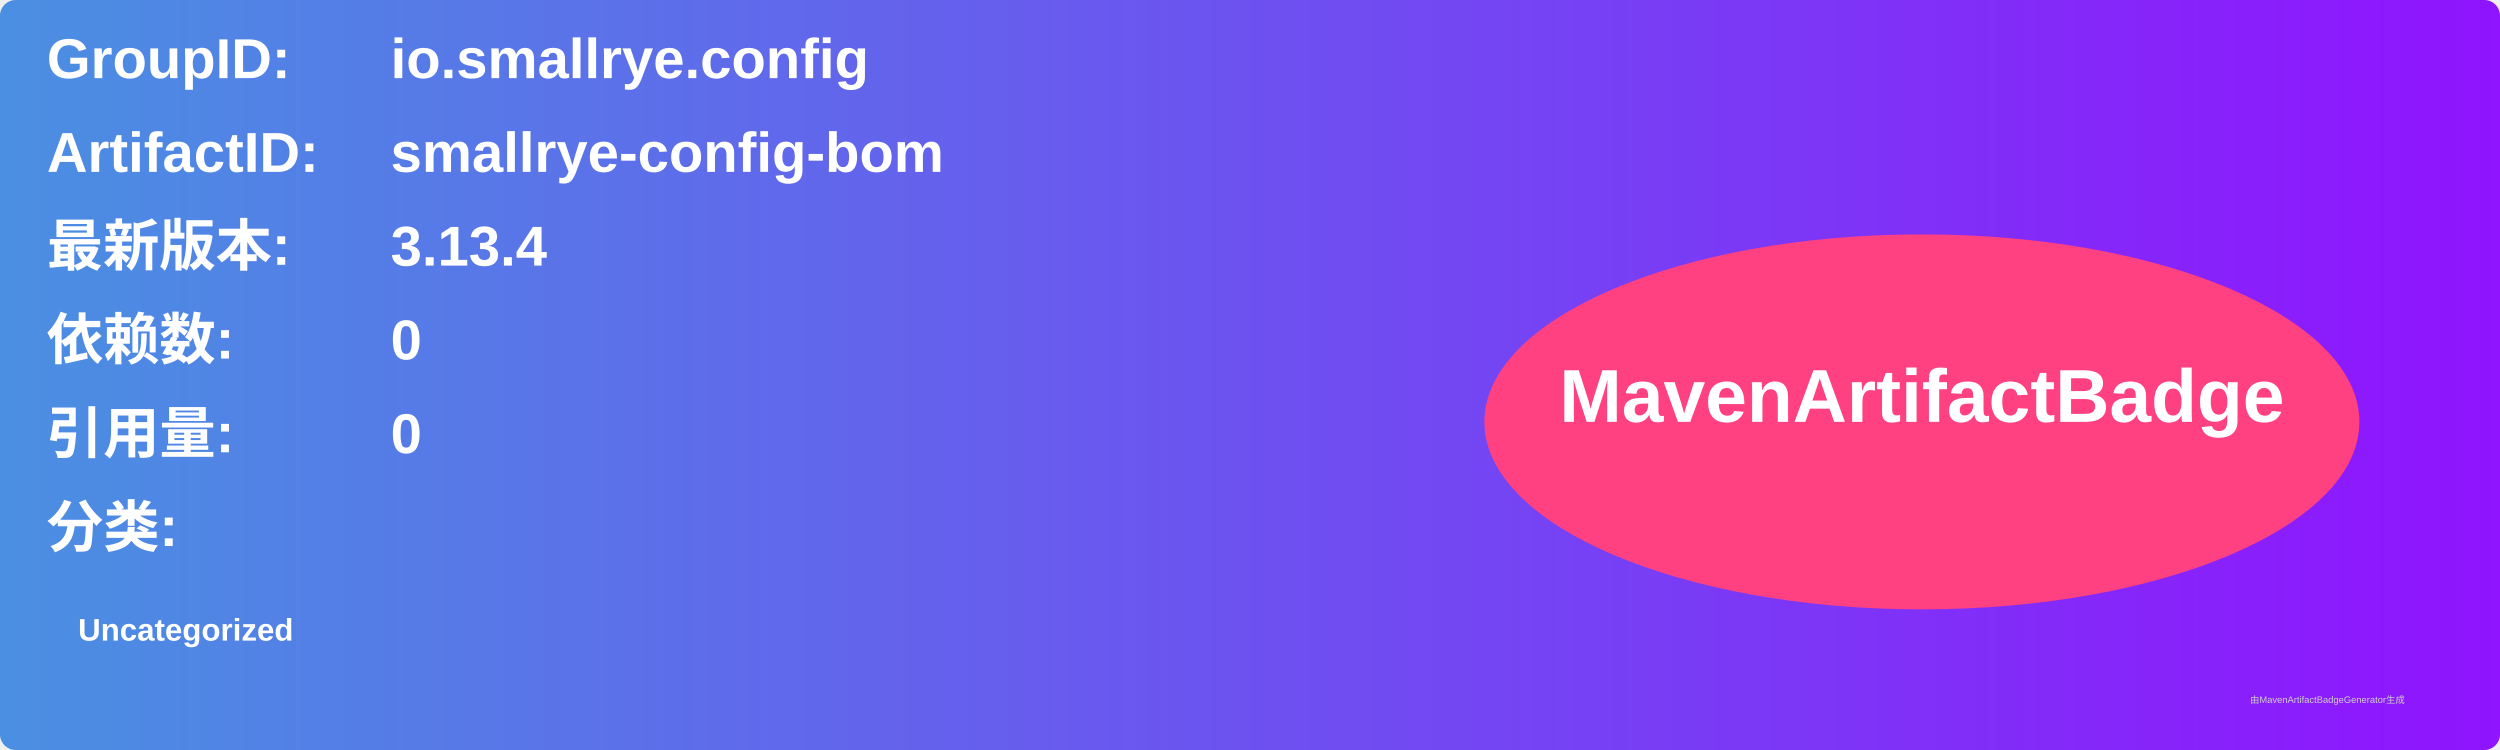
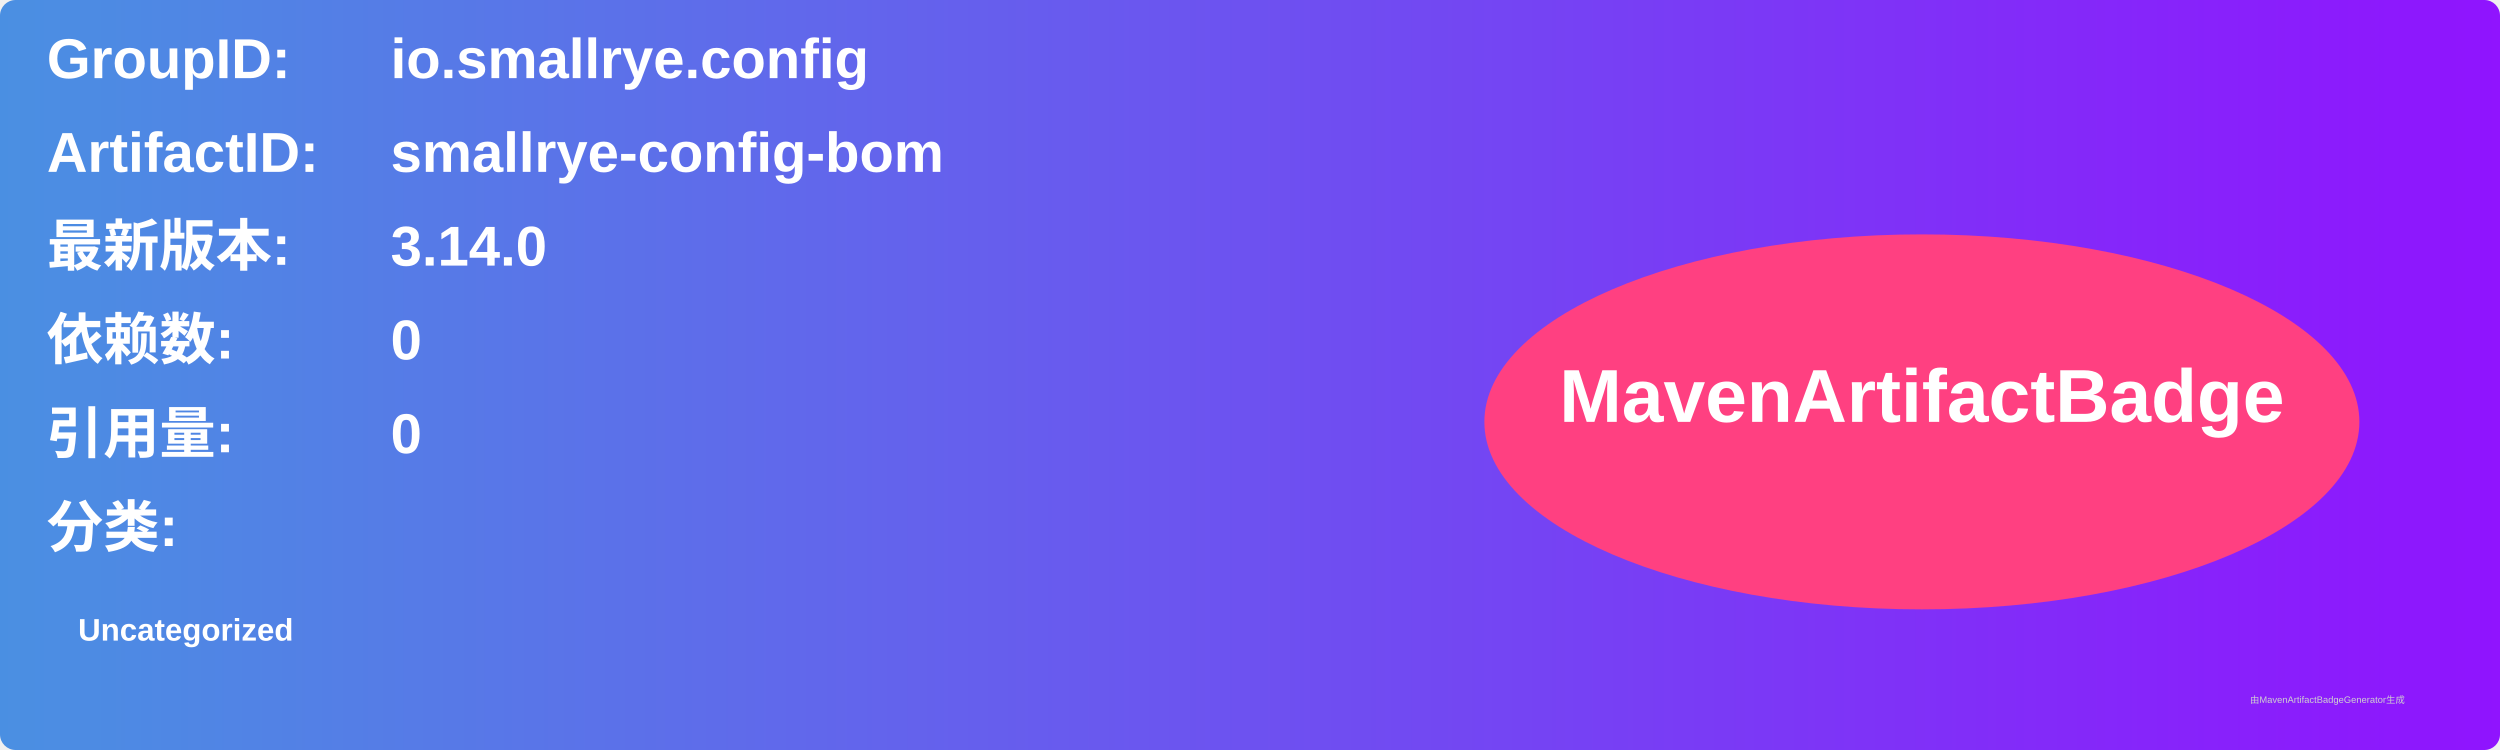
<svg xmlns="http://www.w3.org/2000/svg" width="800" height="240" viewBox="0 0 800 240">
  <linearGradient id="grad" x1="0%" y1="0%" x2="100%" y2="0%">
    <stop offset="0%" stop-color="#4a90e2" />
    <stop offset="100%" stop-color="#9013fe" />
  </linearGradient>
  <rect width="100%" height="100%" rx="5" ry="5" fill="url(#grad)" />
  <g transform="translate(15, 15)">
    <text x="0" y="10" font-family="Arial" font-size="18" fill="white" font-weight="bold" width="260">GroupID:</text>
    <text x="110" y="10" font-family="Arial" font-size="18" fill="white" font-weight="bold" width="460">io.smallrye.config</text>
    <text x="0" y="40" font-family="Arial" font-size="18" fill="white" font-weight="bold" width="260">ArtifactID:</text>
    <text x="110" y="40" font-family="Arial" font-size="18" fill="white" font-weight="bold" width="460">smallrye-config-bom</text>
    <text x="0" y="70" font-family="Arial" font-size="18" fill="white" font-weight="bold">最新版本:</text>
    <text x="110" y="70" font-family="Arial" font-size="18" fill="white" font-weight="bold">
-       <tspan font-weight="bold">3.13.4</tspan>
+       <tspan font-weight="bold">3.14.0</tspan>
    </text>
    <text x="0" y="100" font-family="Arial" font-size="18" fill="white" font-weight="bold">依赖数: </text>
    <text x="110" y="100" font-family="Arial" font-size="18" fill="white">
      <tspan font-weight="bold">0</tspan>
    </text>
    <text x="0" y="130" font-family="Arial" font-size="18" fill="white" font-weight="bold">引用量: </text>
    <text x="110" y="130" font-family="Arial" font-size="18" fill="white">
      <tspan font-weight="bold">0</tspan>
    </text>
    <text x="0" y="160" font-family="Arial" font-size="18" fill="white" font-weight="bold">分类:</text>
    <text x="10" y="190" font-family="Arial" font-size="10" fill="white">
      <tspan font-weight="bold">Uncategorized</tspan>
    </text>
    <ellipse cx="600" cy="120" rx="140" ry="60" fill="#ff4081" />
    <text x="600" y="120" text-anchor="middle" font-family="Arial" font-size="24" fill="white" font-weight="bold">MavenArtifactBadge</text>
  </g>
  <text x="720" y="225" font-family="Arial" font-size="3" fill="#d0d0d0">由MavenArtifactBadgeGenerator生成</text>
</svg>
